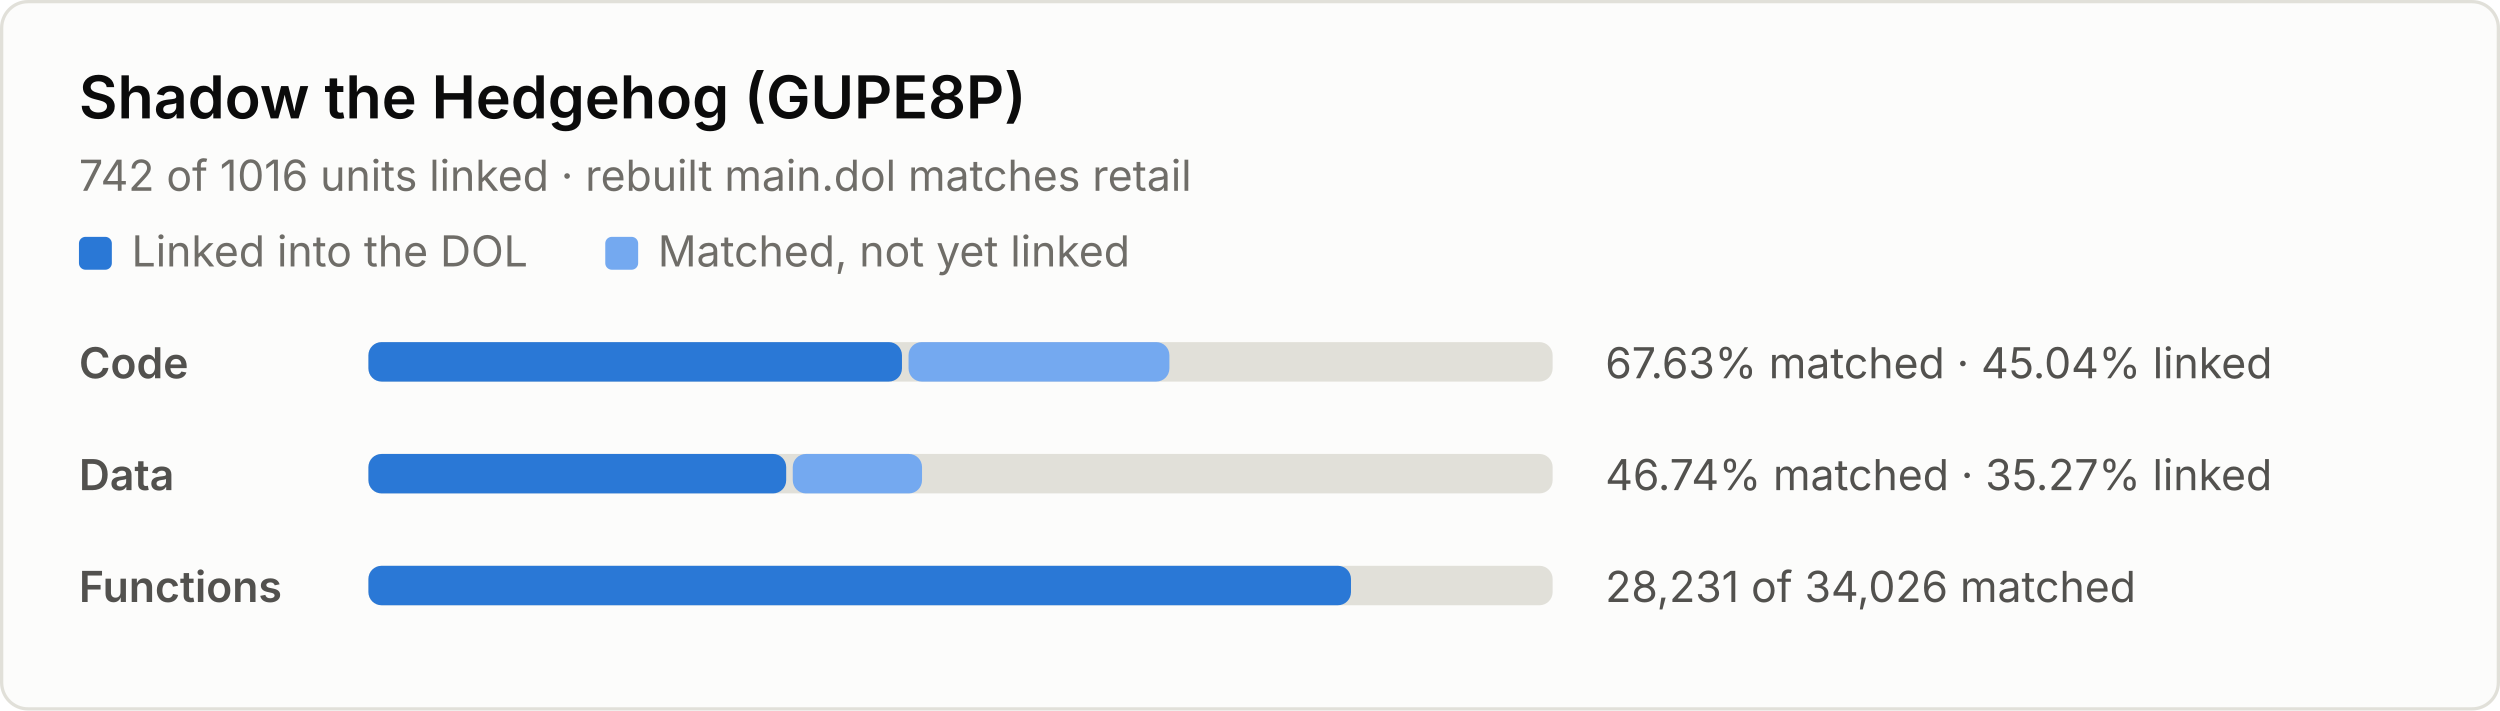
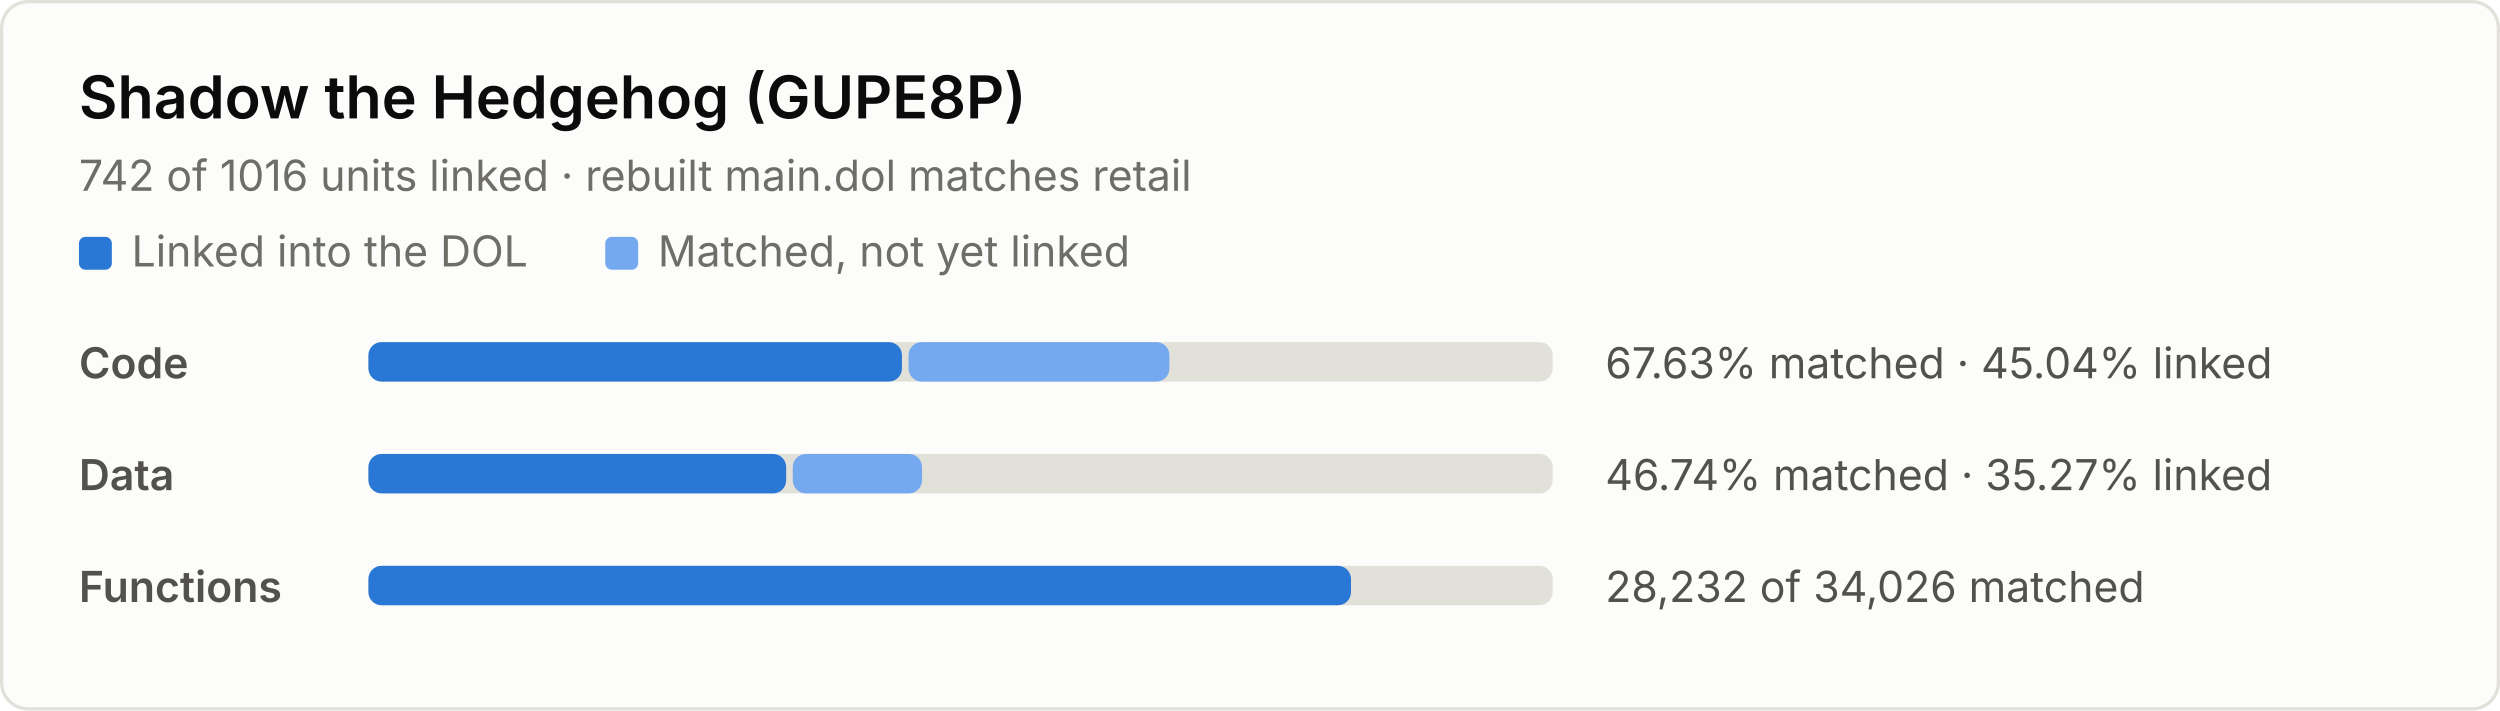
<svg xmlns="http://www.w3.org/2000/svg" width="760" height="216" viewBox="0 0 760 216" role="img" aria-label="Decompilation progress: 67.63% of code matched, 45.04% linked">
  <style>
.bg { fill: #fcfcfb; stroke: #e1e0d9; }
.title { fill: #0b0b0b; font: 600 18px system-ui, -apple-system, "Segoe UI", sans-serif; }
.sub, .label, .nums, .key { font: 13px system-ui, -apple-system, "Segoe UI", sans-serif; }
.sub, .key { fill: #6f6d68; }
.label { fill: #52514e; font-weight: 600; }
.nums { fill: #52514e; font-variant-numeric: tabular-nums; }
.track { fill: #e1e0d9; }
.linked { fill: #2a78d6; }
.matched { fill: #74a9f0; }
@media (prefers-color-scheme: dark) {
  .bg { fill: #1a1a19; stroke: #2c2c2a; }
  .title { fill: #f0efec; }
  .sub, .key { fill: #9a988f; }
  .label, .nums { fill: #c3c2b7; }
  .track { fill: #2c2c2a; }
  .linked { fill: #4a94ec; }
  .matched { fill: #2260b0; }
}
</style>
  <rect class="bg" x="0.5" y="0.5" width="759" height="215" rx="8" />
  <text class="title" x="24" y="36">Shadow the Hedgehog (GUPE8P)</text>
  <text class="sub" x="24" y="58">742 of 1016 units linked · rebuilt main.dol matches retail</text>
  <rect class="linked" x="24" y="72" width="10" height="10" rx="2" />
  <text class="key" x="40" y="81">Linked into the DOL</text>
  <rect class="matched" x="184" y="72" width="10" height="10" rx="2" />
  <text class="key" x="200" y="81">Matched, not yet linked</text>
  <text class="label" x="24" y="115">Code</text>
  <rect class="track" x="112" y="104" width="360" height="12" rx="4" />
  <rect class="linked" x="112" y="104" width="162.2" height="12" rx="4" />
  <rect class="matched" x="276.2" y="104" width="79.3" height="12" rx="4" />
  <text class="nums" x="488" y="115">67.63% matched · 45.04% linked</text>
  <text class="label" x="24" y="149">Data</text>
  <rect class="track" x="112" y="138" width="360" height="12" rx="4" />
  <rect class="linked" x="112" y="138" width="127.0" height="12" rx="4" />
  <rect class="matched" x="241.0" y="138" width="39.3" height="12" rx="4" />
  <text class="nums" x="488" y="149">46.74% matched · 35.27% linked</text>
  <text class="label" x="24" y="183">Functions</text>
  <rect class="track" x="112" y="172" width="360" height="12" rx="4" />
  <rect class="linked" x="112" y="172" width="298.7" height="12" rx="4" />
-   <text class="nums" x="488" y="183">28,231 of 34,026 matched</text>
+   <text class="nums" x="488" y="183">28,232 of 34,026 matched</text>
</svg>
